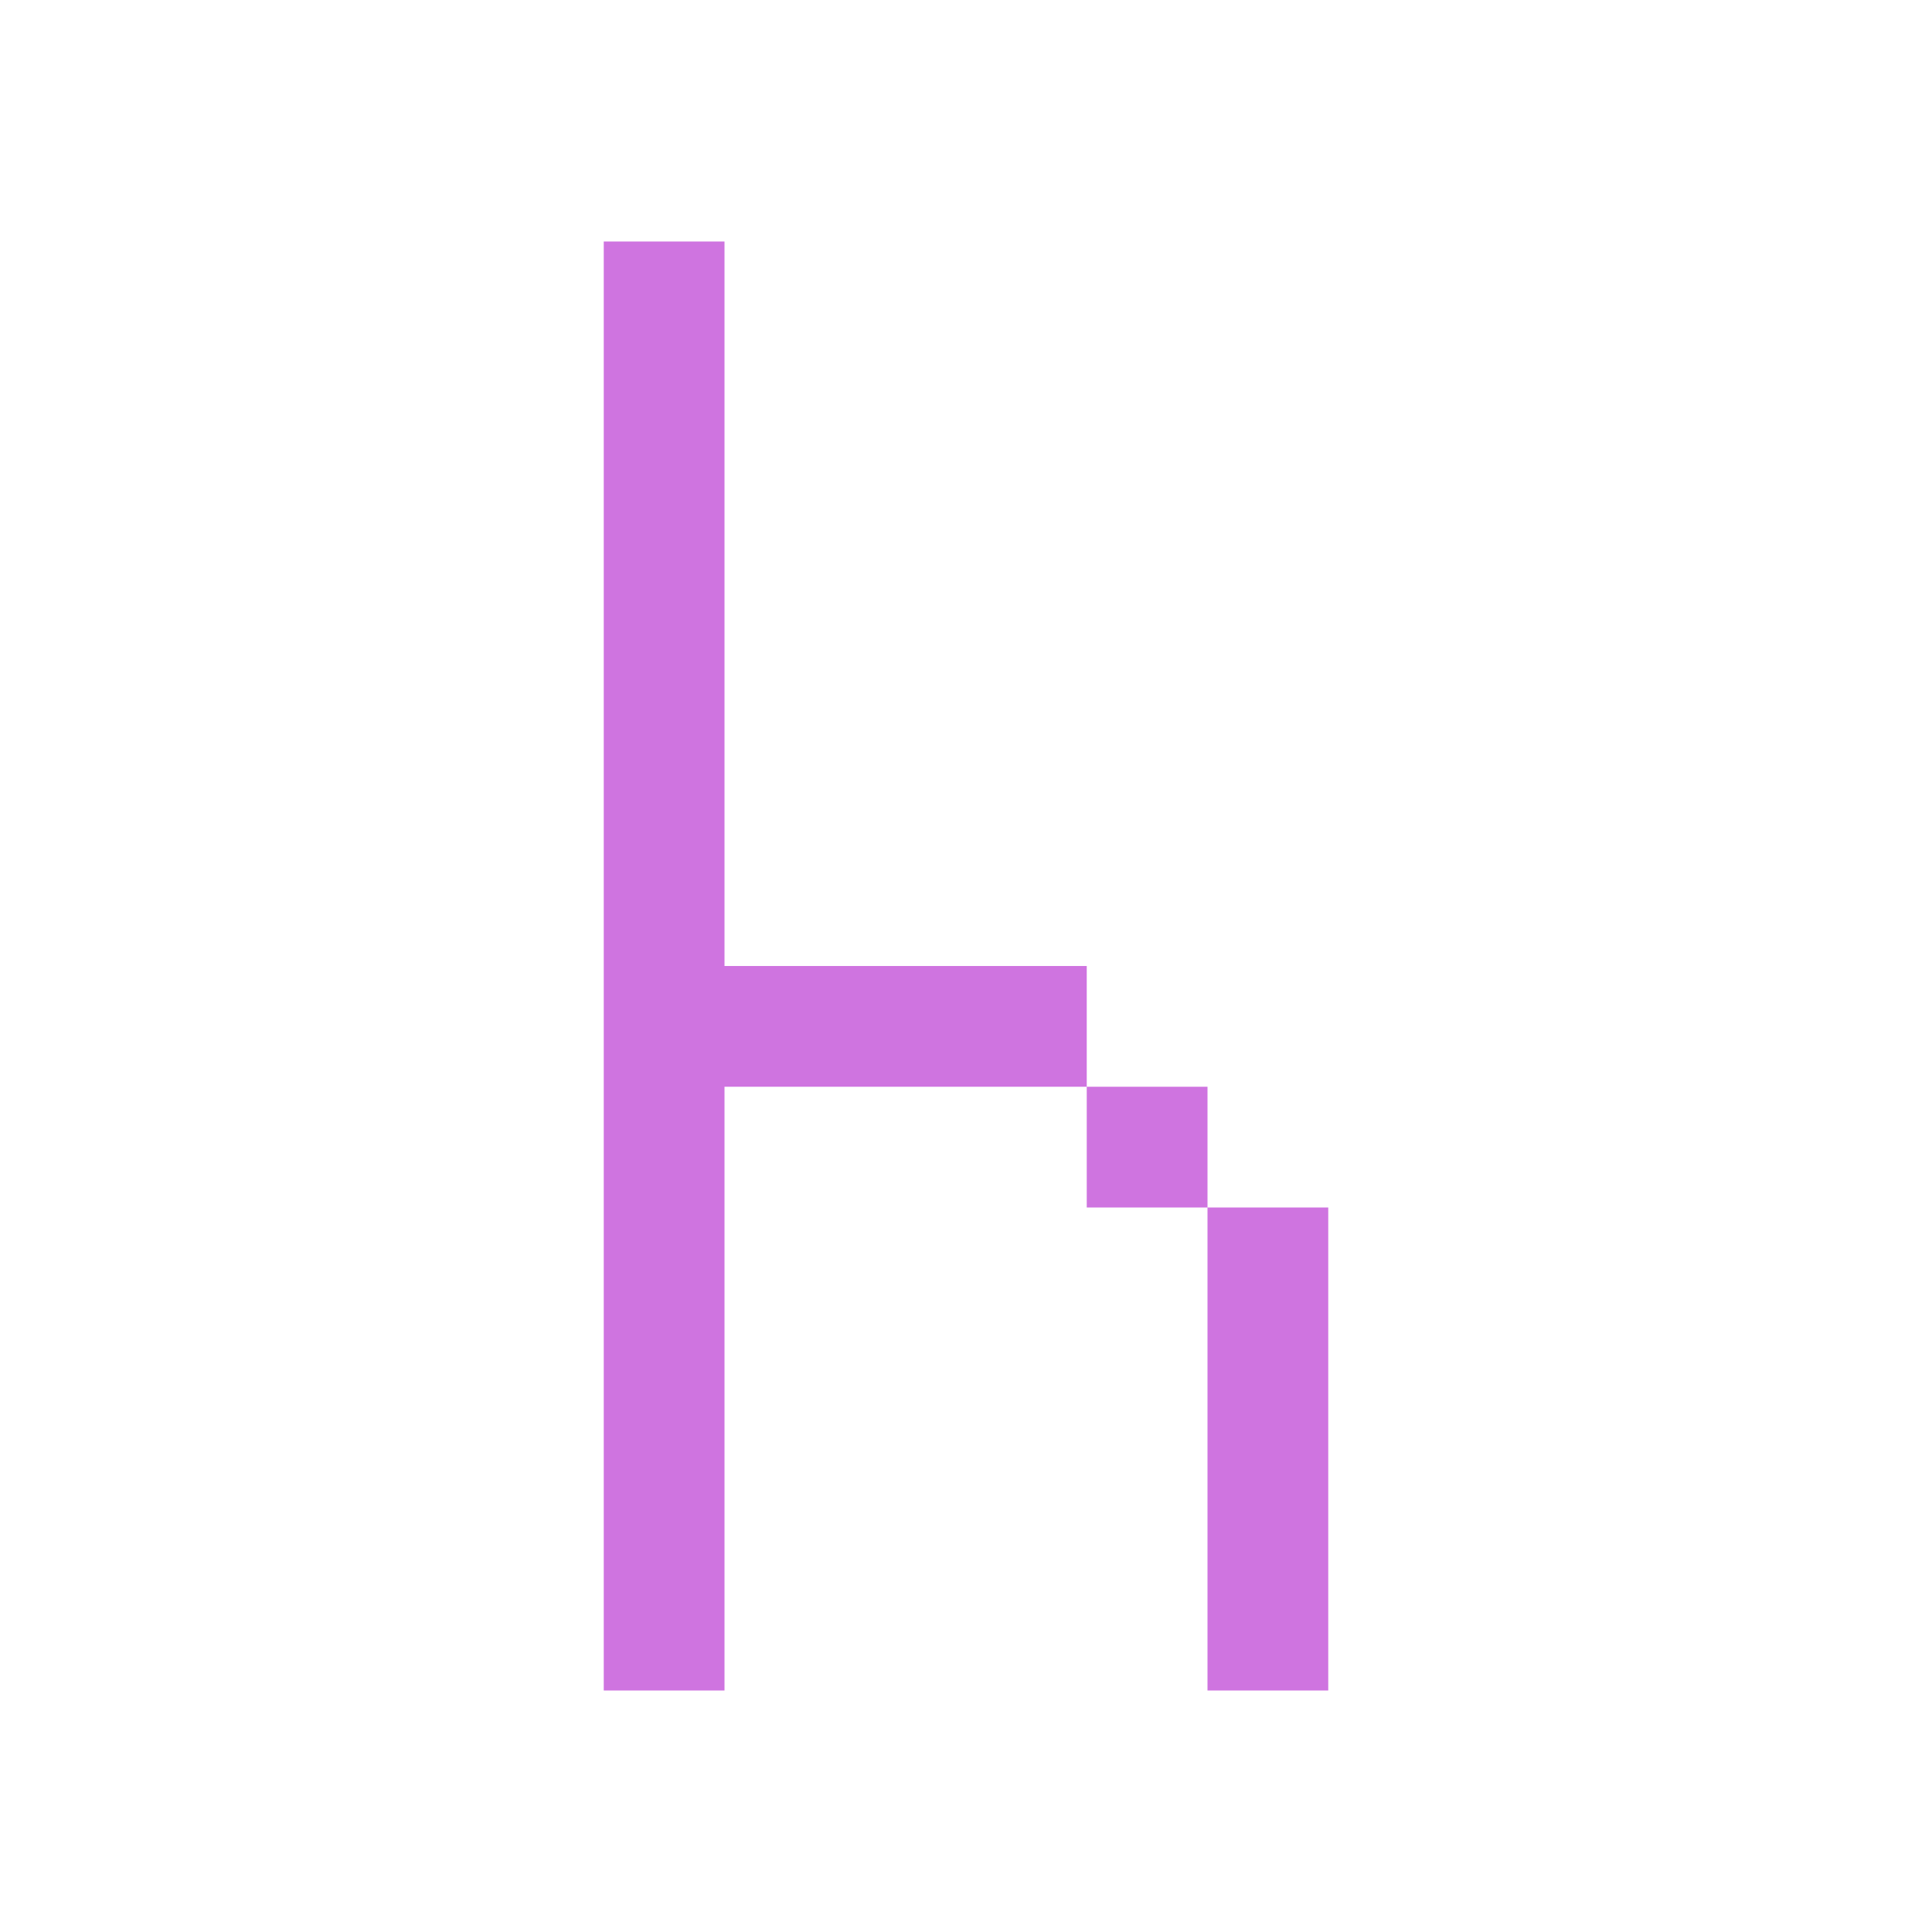
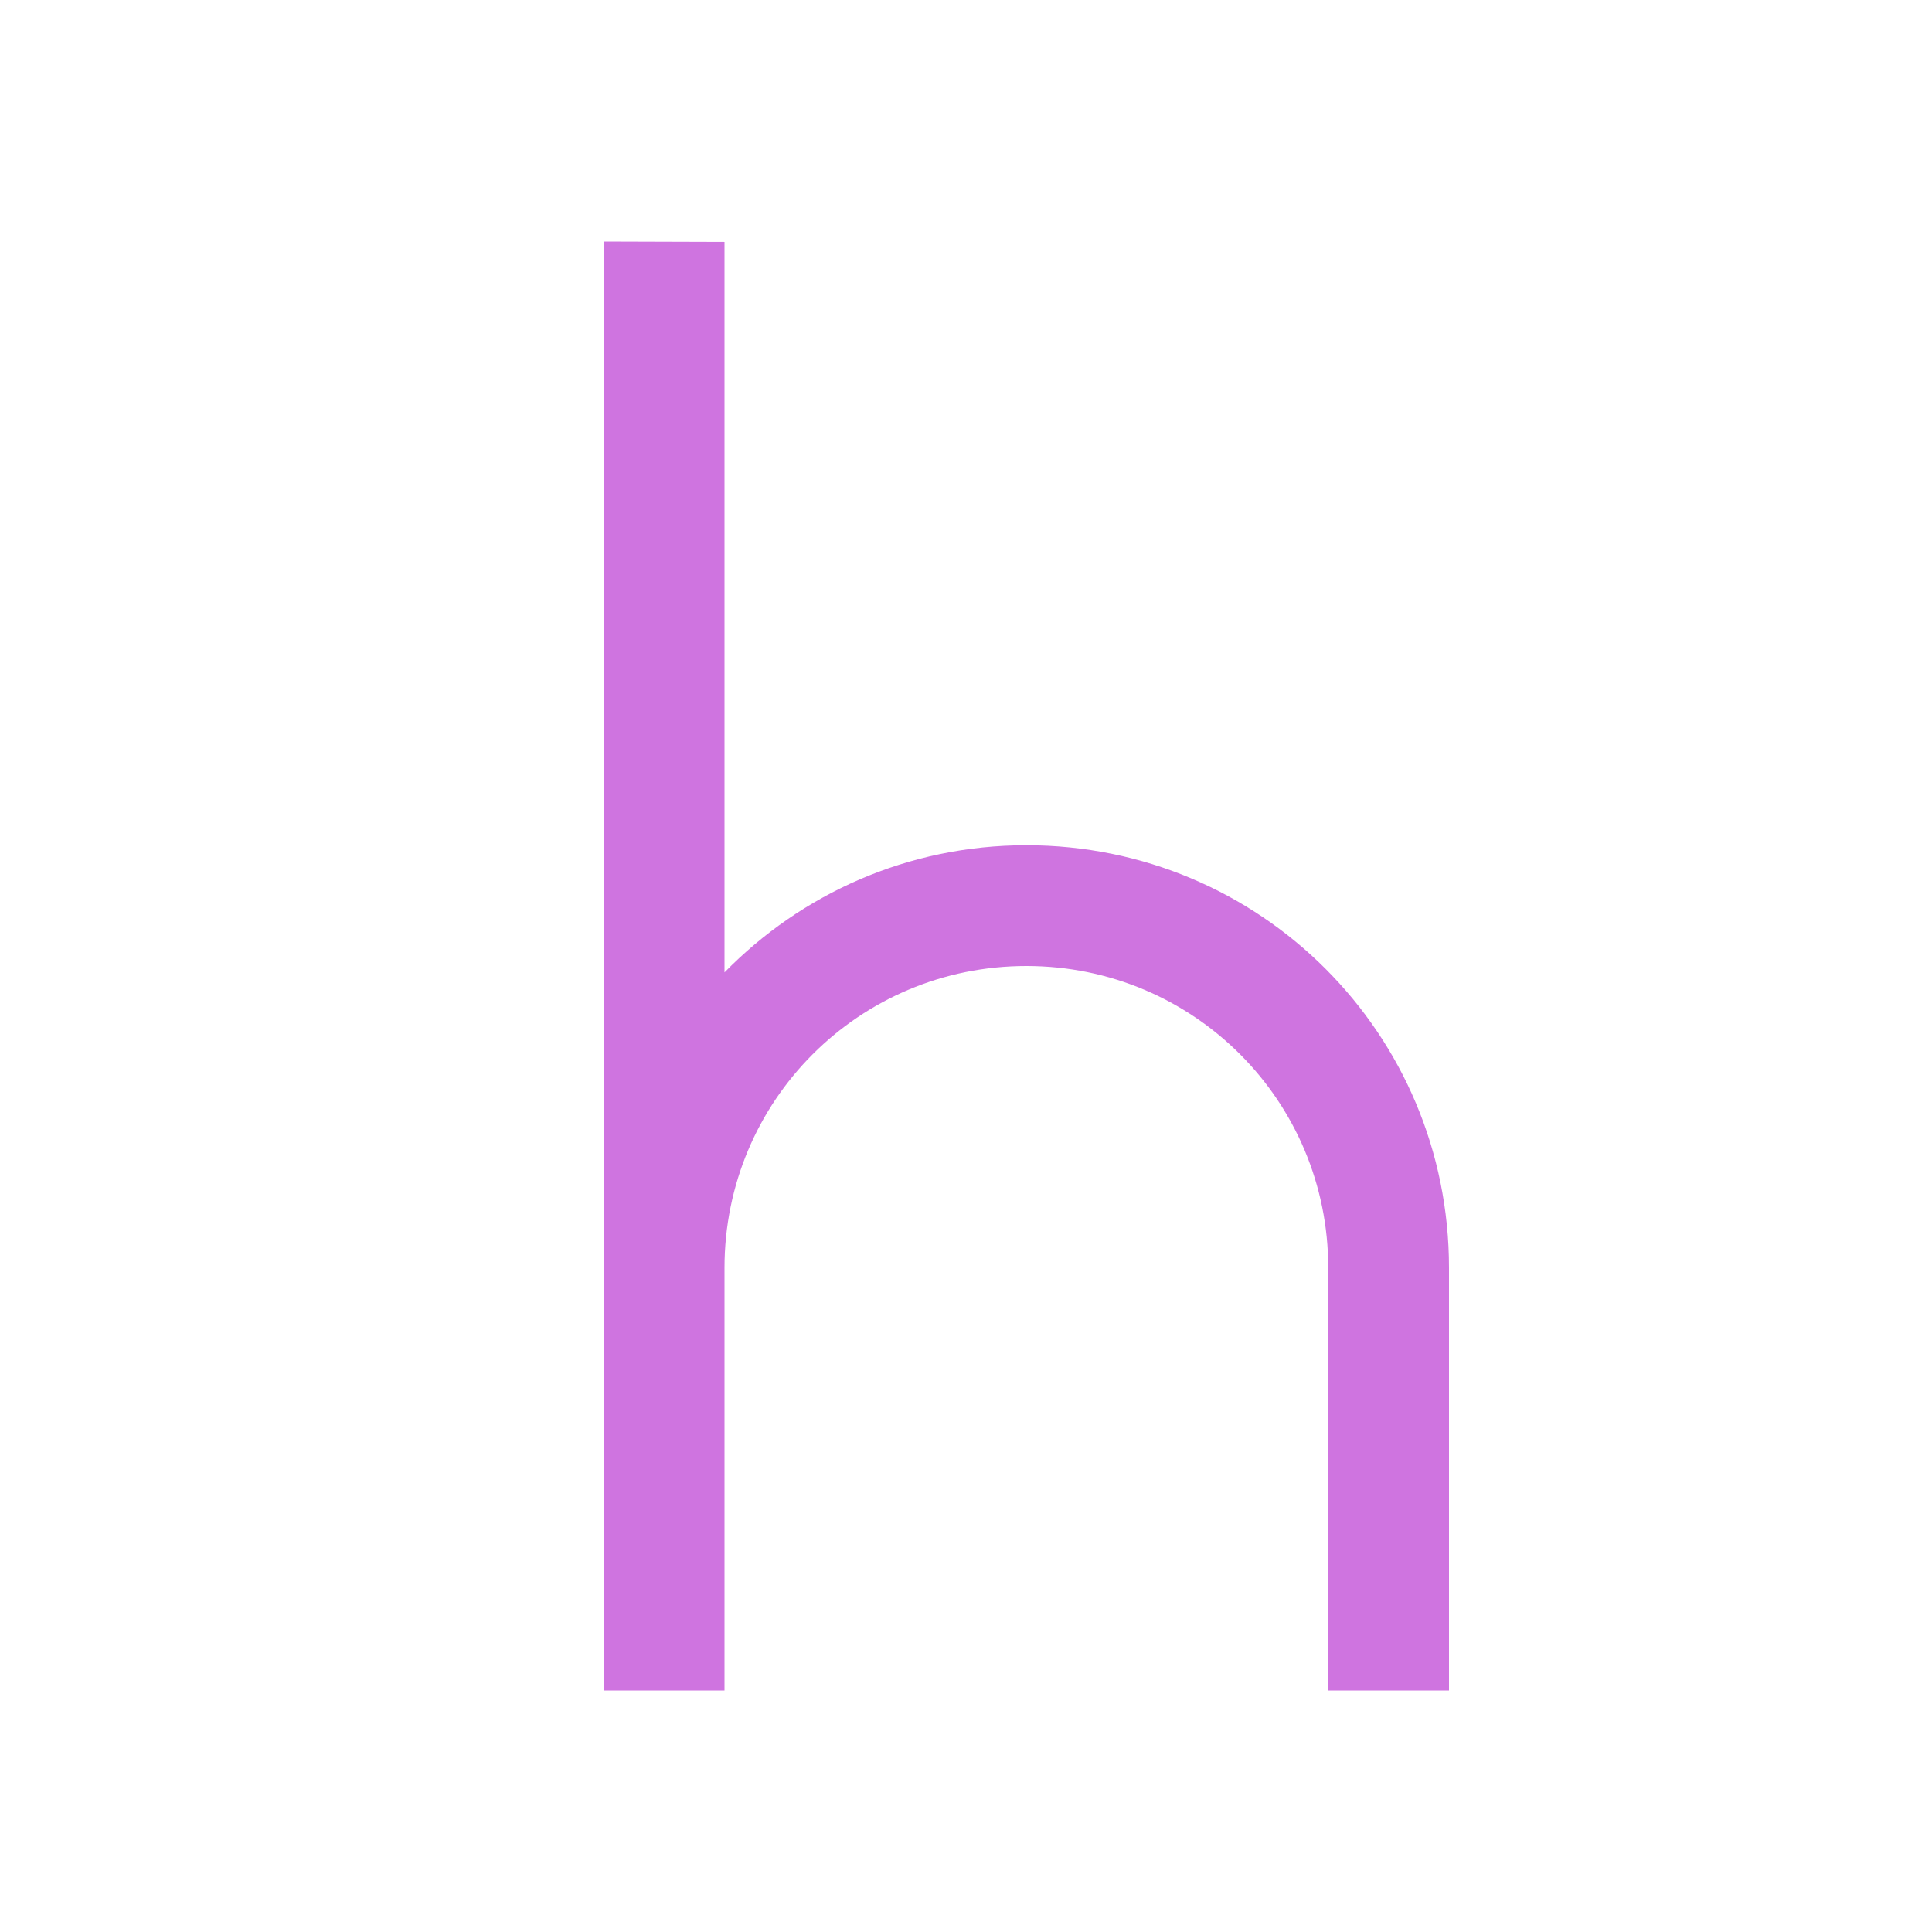
- <svg xmlns="http://www.w3.org/2000/svg" version="1.1" id="svg2" viewBox="0 0 16 16" height="16" width="16">
-   <defs id="defs8" />
-   <path style="fill:#cf74e0;fill-opacity:1" id="rect4139" d="M 5,2 5,14 6,14 6,9 9,9 9,8 6,8 6,2 Z m 4,7 0,1 1,0 0,-1 z m 1,1 0,4 1,0 0,-4 z" />
+ <svg xmlns="http://www.w3.org/2000/svg" height="16" width="16">
+   <path d="M5 2v12h1v-3.5C6 9.115 7.115 8 8.5 8S11 9.115 11 10.5V14h1v-3.5C12 8.561 10.439 7 8.5 7c-.983 0-1.865.404-2.5 1.053v-6.05z" fill="#cf74e0" />
</svg>
